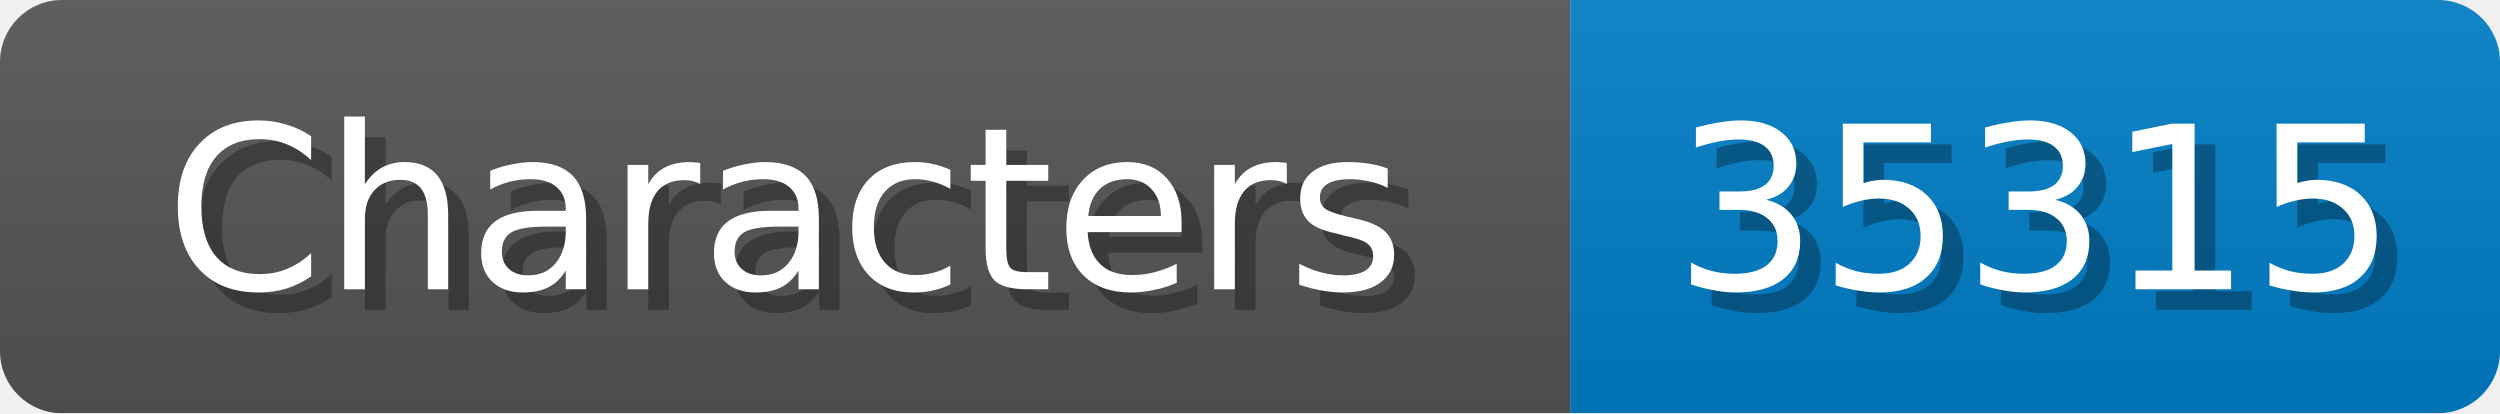
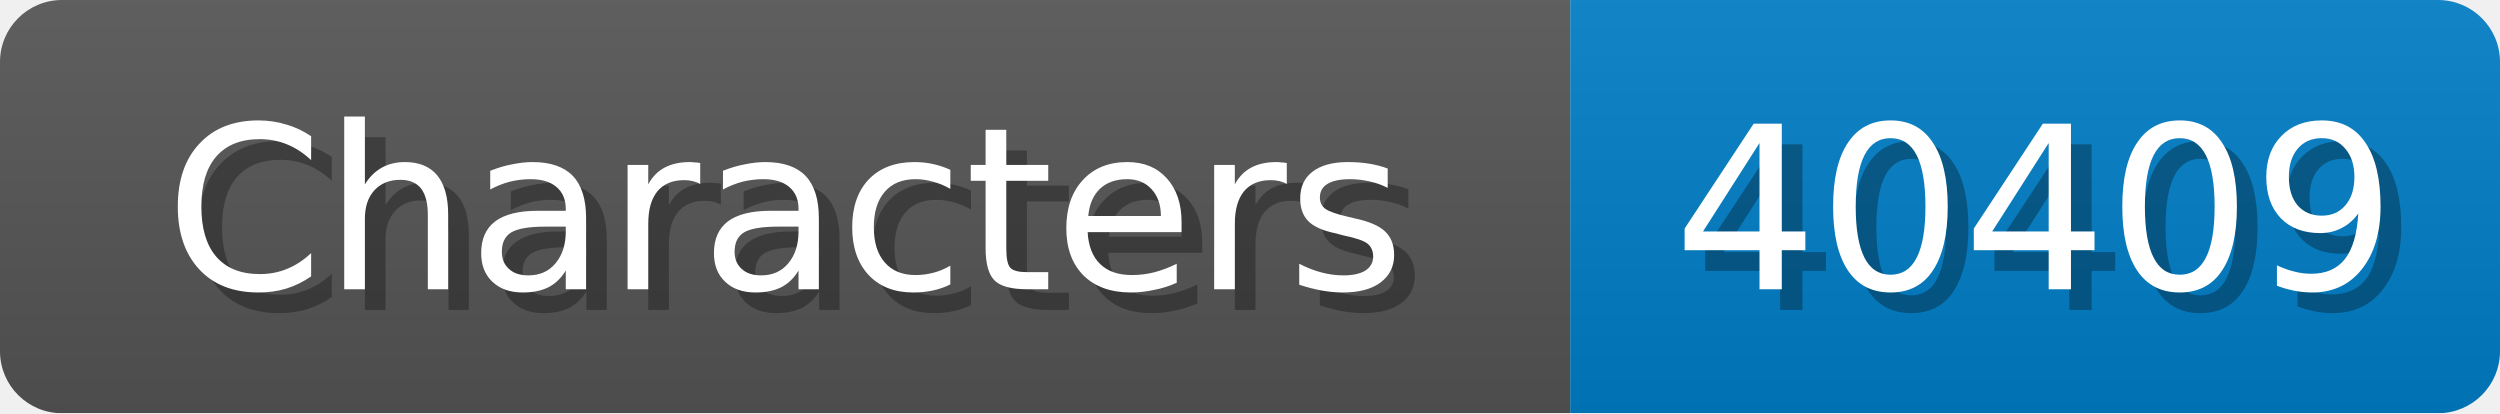
<svg xmlns="http://www.w3.org/2000/svg" width="121" height="20">
  <linearGradient id="b" x2="0" y2="100%">
    <stop offset="0" stop-color="#bbb" stop-opacity=".1" />
    <stop offset="1" stop-opacity=".1" />
  </linearGradient>
  <mask id="anybadge_1">
    <rect width="121" height="20" rx="3" fill="#fff" />
  </mask>
  <g mask="url(#anybadge_1)">
    <path fill="#555" d="M0 0h76v20H0z" />
    <path fill="#007ec6" d="M76 0h45v20H76z" />
    <path fill="url(#b)" d="M0 0h121v20H0z" />
  </g>
  <g fill="#fff" text-anchor="middle" font-family="DejaVu Sans,Verdana,Geneva,sans-serif" font-size="11">
    <text x="39.0" y="15" fill="#010101" fill-opacity=".3">Characters</text>
    <text x="38.0" y="14">Characters</text>
  </g>
  <g fill="#fff" text-anchor="middle" font-family="DejaVu Sans,Verdana,Geneva,sans-serif" font-size="11">
-     <text x="99.5" y="15" fill="#010101" fill-opacity=".3">35315</text>
-     <text x="98.5" y="14">35315</text>
+     <text x="99.5" y="15" fill="#010101" fill-opacity=".3">40409</text>
+     <text x="98.5" y="14">40409</text>
  </g>
</svg>
